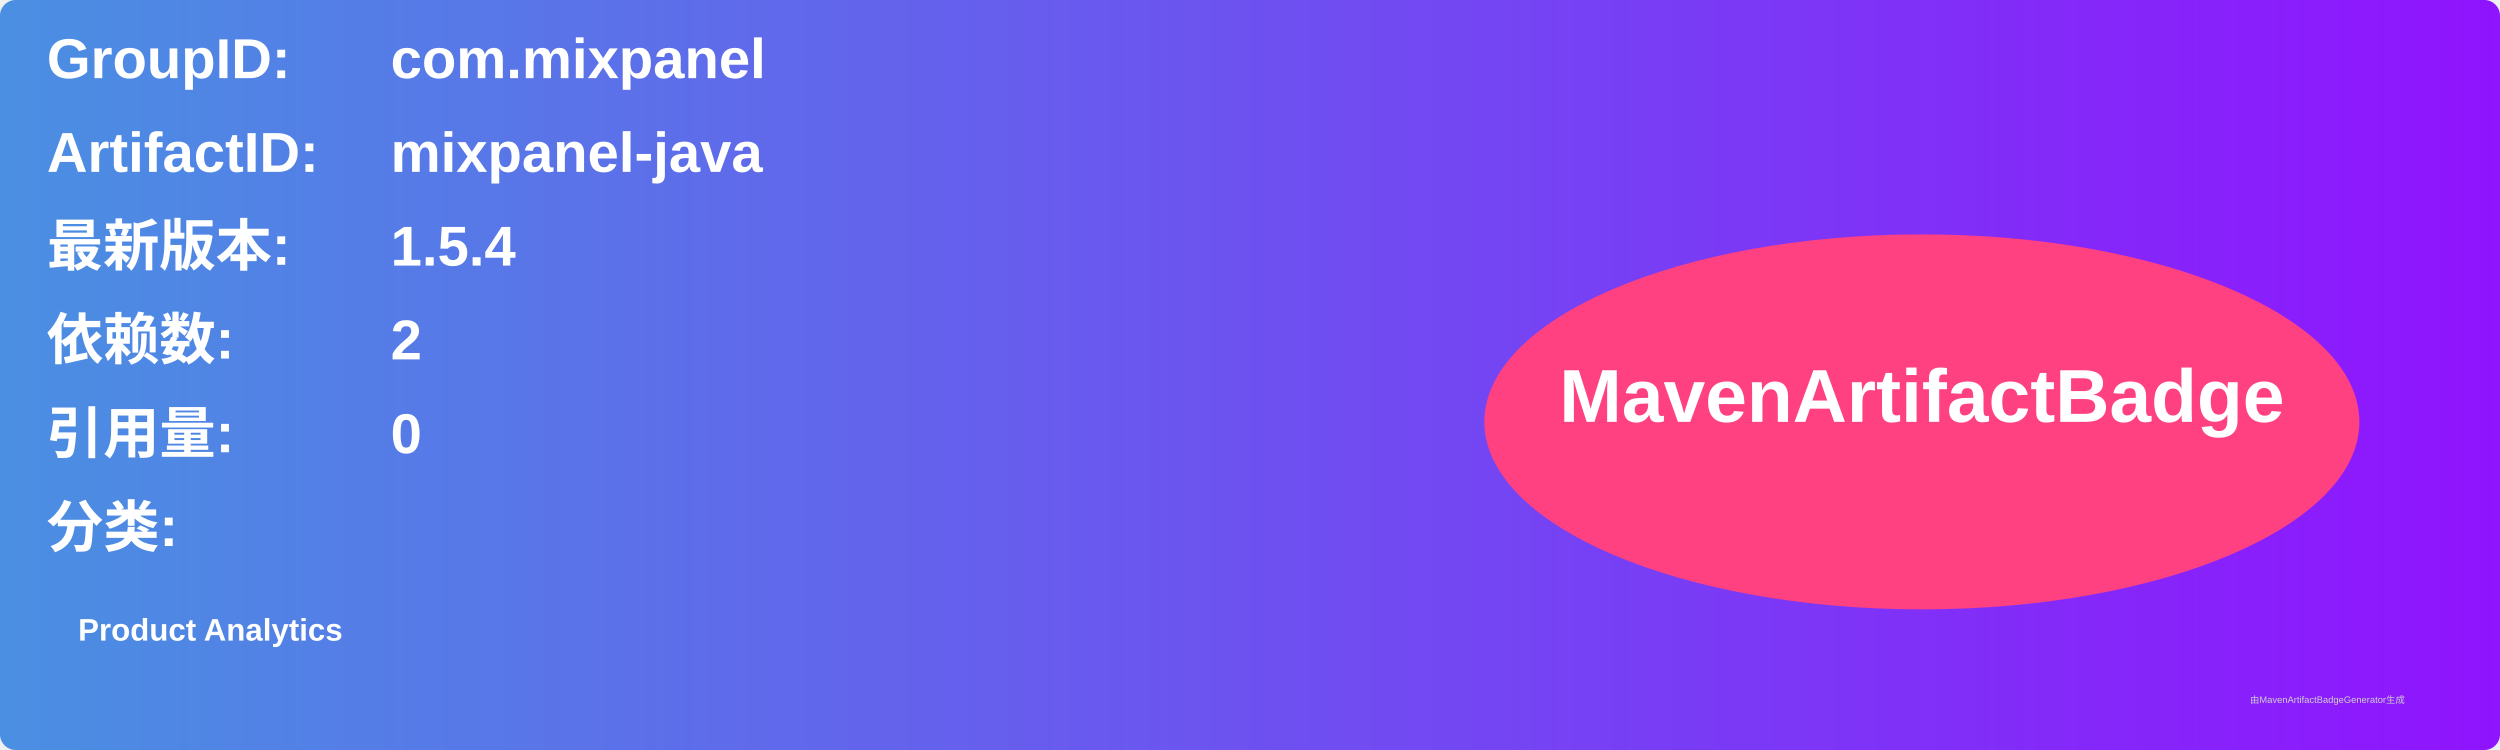
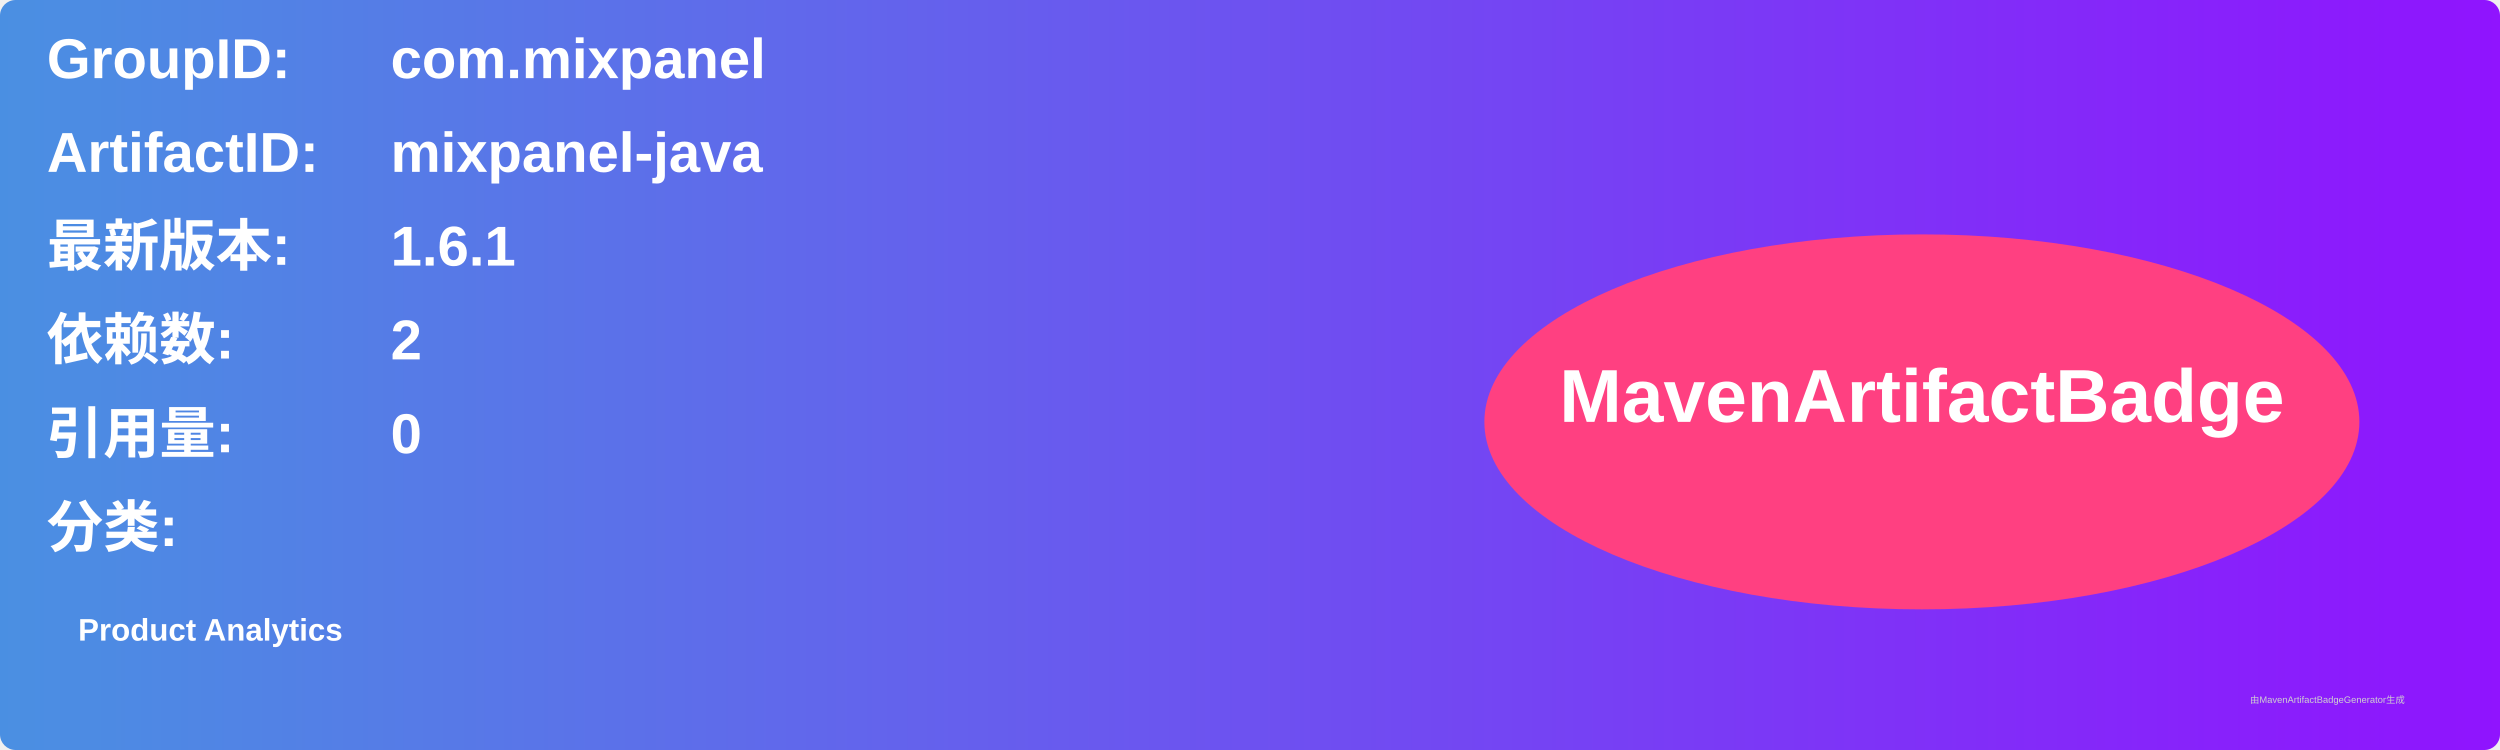
<svg xmlns="http://www.w3.org/2000/svg" width="800" height="240" viewBox="0 0 800 240">
  <linearGradient id="grad" x1="0%" y1="0%" x2="100%" y2="0%">
    <stop offset="0%" stop-color="#4a90e2" />
    <stop offset="100%" stop-color="#9013fe" />
  </linearGradient>
  <rect width="100%" height="100%" rx="5" ry="5" fill="url(#grad)" />
  <g transform="translate(15, 15)">
    <text x="0" y="10" font-family="Arial" font-size="18" fill="white" font-weight="bold" width="260">GroupID:</text>
    <text x="110" y="10" font-family="Arial" font-size="18" fill="white" font-weight="bold" width="460">com.mixpanel</text>
    <text x="0" y="40" font-family="Arial" font-size="18" fill="white" font-weight="bold" width="260">ArtifactID:</text>
    <text x="110" y="40" font-family="Arial" font-size="18" fill="white" font-weight="bold" width="460">mixpanel-java</text>
    <text x="0" y="70" font-family="Arial" font-size="18" fill="white" font-weight="bold">最新版本:</text>
    <text x="110" y="70" font-family="Arial" font-size="18" fill="white" font-weight="bold">
-       <tspan font-weight="bold">1.5.4</tspan>
+       <tspan font-weight="bold">1.6.1</tspan>
    </text>
    <text x="0" y="100" font-family="Arial" font-size="18" fill="white" font-weight="bold">依赖数: </text>
    <text x="110" y="100" font-family="Arial" font-size="18" fill="white">
      <tspan font-weight="bold">2</tspan>
    </text>
    <text x="0" y="130" font-family="Arial" font-size="18" fill="white" font-weight="bold">引用量: </text>
    <text x="110" y="130" font-family="Arial" font-size="18" fill="white">
      <tspan font-weight="bold">0</tspan>
    </text>
    <text x="0" y="160" font-family="Arial" font-size="18" fill="white" font-weight="bold">分类:</text>
    <text x="10" y="190" font-family="Arial" font-size="10" fill="white">
      <tspan font-weight="bold">Product Analytics</tspan>
    </text>
    <ellipse cx="600" cy="120" rx="140" ry="60" fill="#ff4081" />
    <text x="600" y="120" text-anchor="middle" font-family="Arial" font-size="24" fill="white" font-weight="bold">MavenArtifactBadge</text>
  </g>
  <text x="720" y="225" font-family="Arial" font-size="3" fill="#d0d0d0">由MavenArtifactBadgeGenerator生成</text>
</svg>
